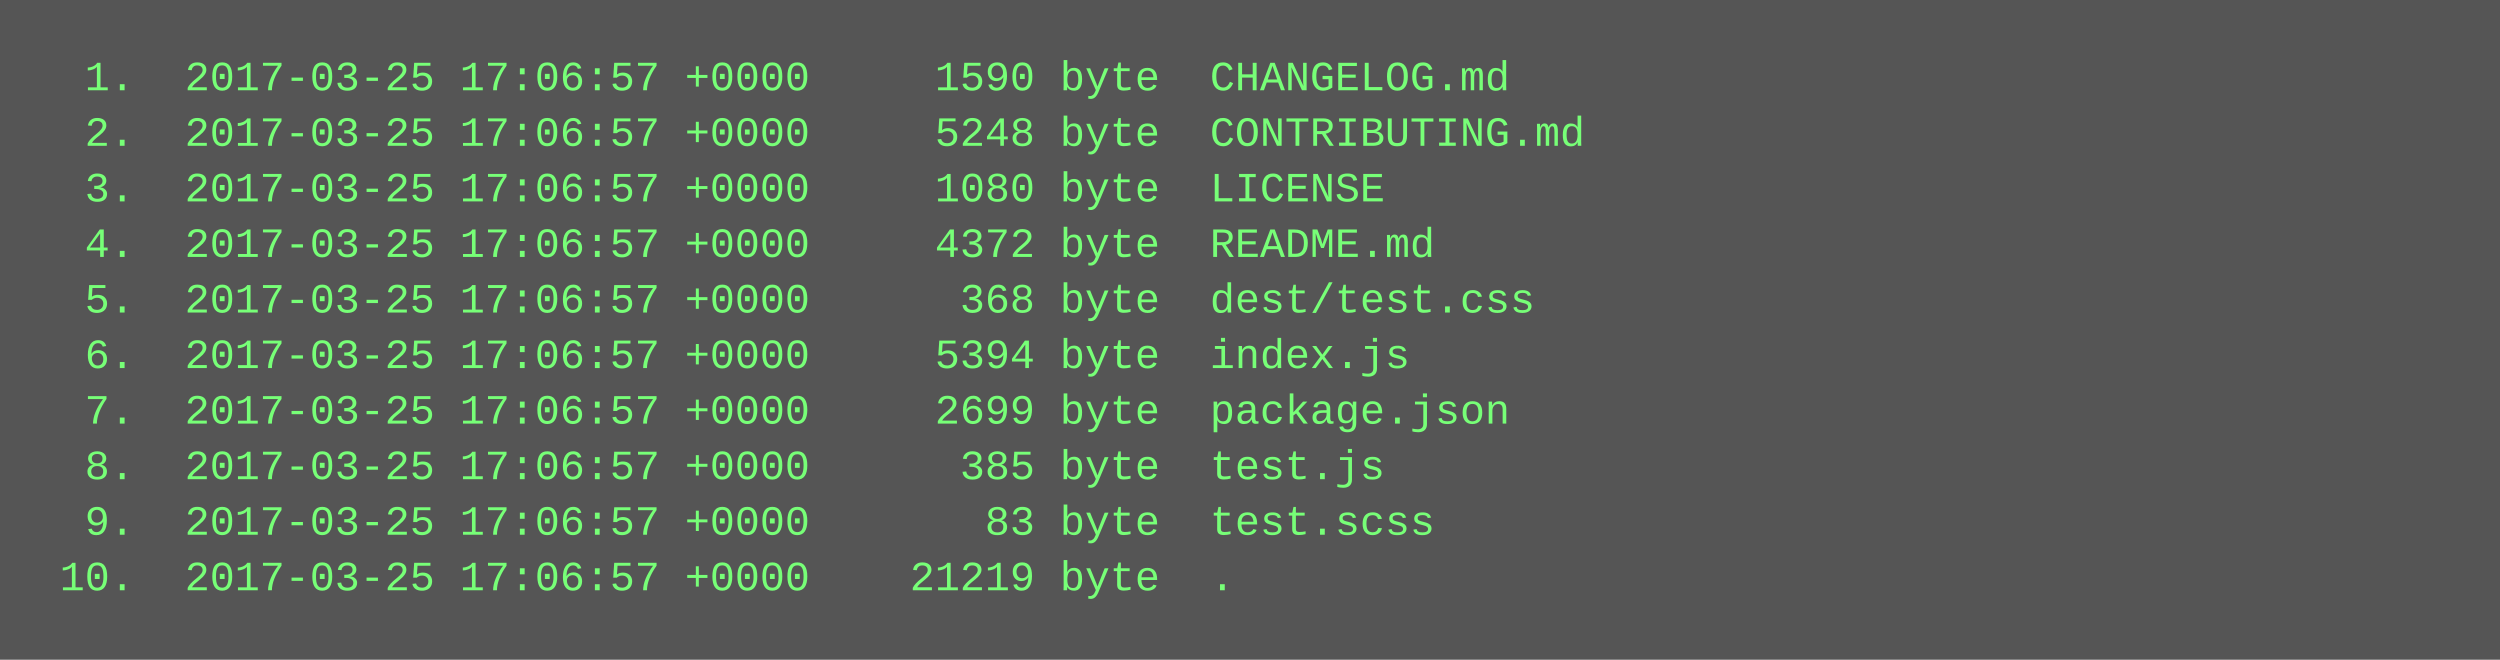
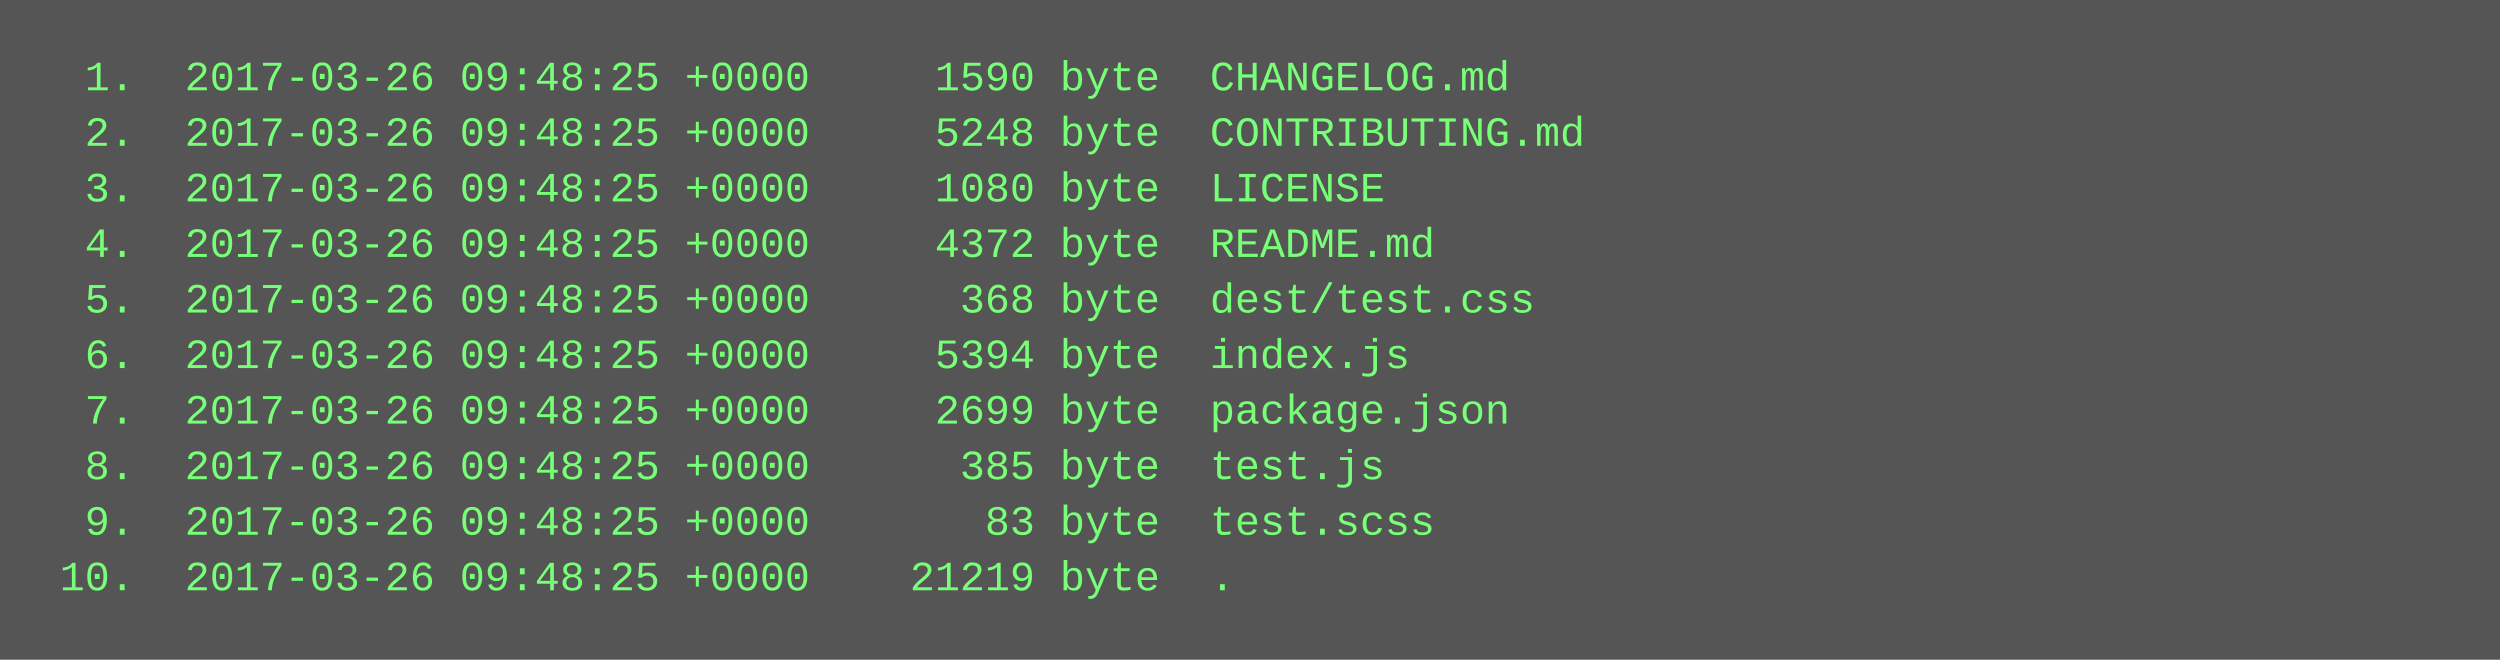
<svg xmlns="http://www.w3.org/2000/svg" height="190" width="720">
  <rect height="190" fill="#555" width="720" />
  <text fill="#7f7" font-family="Courier New" font-size="12" xml:space="preserve">
-     <tspan x="10" y="26">  1.  2017-03-25 17:06:57 +0000     1590 byte  CHANGELOG.md</tspan>
-     <tspan x="10" y="42">  2.  2017-03-25 17:06:57 +0000     5248 byte  CONTRIBUTING.md</tspan>
-     <tspan x="10" y="58">  3.  2017-03-25 17:06:57 +0000     1080 byte  LICENSE</tspan>
-     <tspan x="10" y="74">  4.  2017-03-25 17:06:57 +0000     4372 byte  README.md</tspan>
-     <tspan x="10" y="90">  5.  2017-03-25 17:06:57 +0000      368 byte  dest/test.css</tspan>
-     <tspan x="10" y="106">  6.  2017-03-25 17:06:57 +0000     5394 byte  index.js</tspan>
-     <tspan x="10" y="122">  7.  2017-03-25 17:06:57 +0000     2699 byte  package.json</tspan>
-     <tspan x="10" y="138">  8.  2017-03-25 17:06:57 +0000      385 byte  test.js</tspan>
-     <tspan x="10" y="154">  9.  2017-03-25 17:06:57 +0000       83 byte  test.scss</tspan>
-     <tspan x="10" y="170"> 10.  2017-03-25 17:06:57 +0000    21219 byte  .</tspan>
+     <tspan x="10" y="26">  1.  2017-03-26 09:48:25 +0000     1590 byte  CHANGELOG.md</tspan>
+     <tspan x="10" y="42">  2.  2017-03-26 09:48:25 +0000     5248 byte  CONTRIBUTING.md</tspan>
+     <tspan x="10" y="58">  3.  2017-03-26 09:48:25 +0000     1080 byte  LICENSE</tspan>
+     <tspan x="10" y="74">  4.  2017-03-26 09:48:25 +0000     4372 byte  README.md</tspan>
+     <tspan x="10" y="90">  5.  2017-03-26 09:48:25 +0000      368 byte  dest/test.css</tspan>
+     <tspan x="10" y="106">  6.  2017-03-26 09:48:25 +0000     5394 byte  index.js</tspan>
+     <tspan x="10" y="122">  7.  2017-03-26 09:48:25 +0000     2699 byte  package.json</tspan>
+     <tspan x="10" y="138">  8.  2017-03-26 09:48:25 +0000      385 byte  test.js</tspan>
+     <tspan x="10" y="154">  9.  2017-03-26 09:48:25 +0000       83 byte  test.scss</tspan>
+     <tspan x="10" y="170"> 10.  2017-03-26 09:48:25 +0000    21219 byte  .</tspan>
  </text>
</svg>
